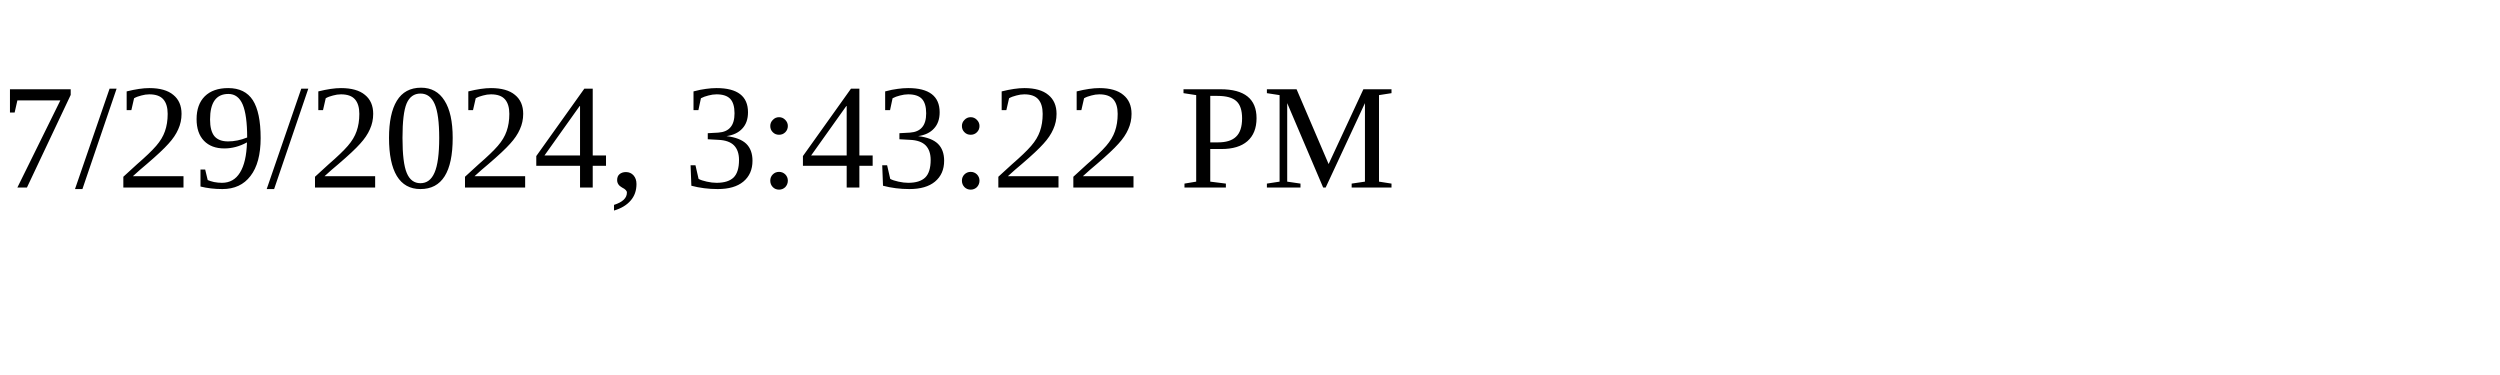
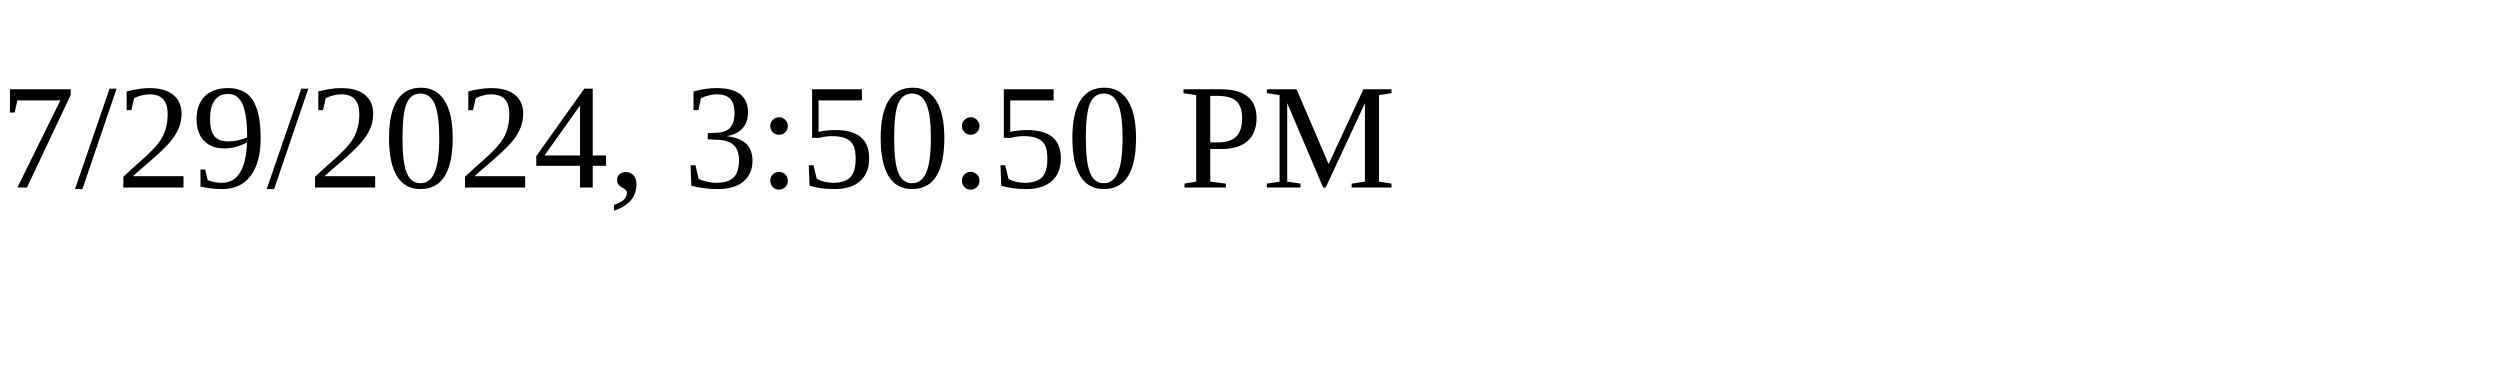
<svg xmlns="http://www.w3.org/2000/svg" height="30" width="200">
-   <text x="0" y="15">7/29/2024, 3:43:22 PM</text>
+   <text x="0" y="15">7/29/2024, 3:50:50 PM</text>
</svg>
